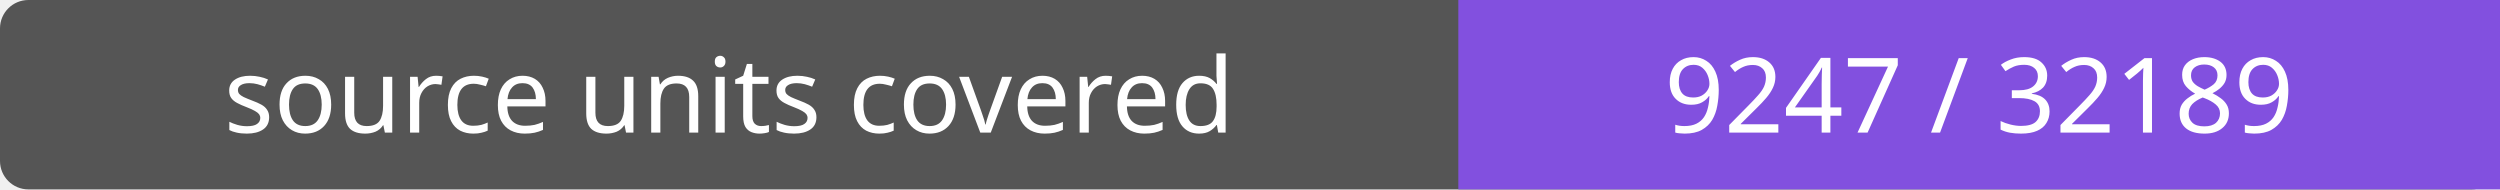
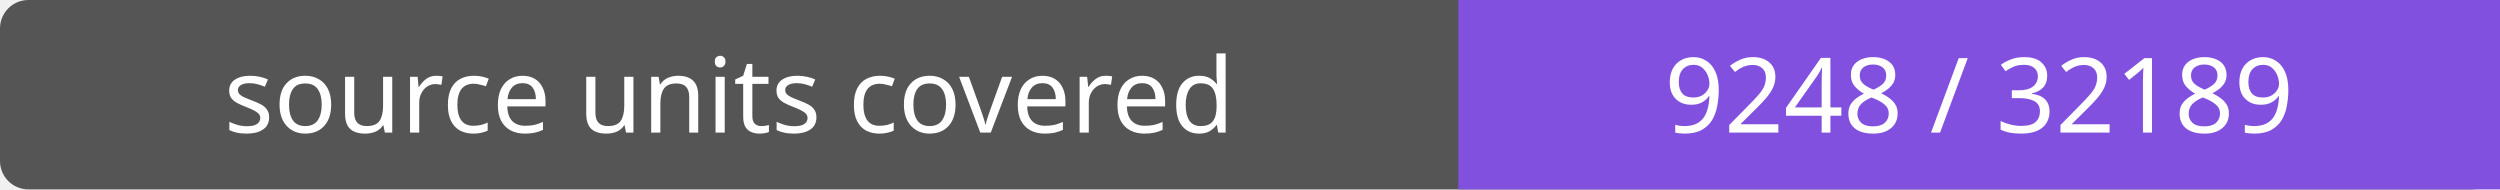
- <svg xmlns="http://www.w3.org/2000/svg" width="264" height="20" role="img" aria-label="source units covered: 9247 / 32189">
+ <svg xmlns="http://www.w3.org/2000/svg" width="264" height="20" role="img" aria-label="source units covered: 9248 / 32189">
  <rect width="264" height="20" rx="3" fill="#555" />
  <path fill="#8250df" d="M154 0h110v20H154z" />
  <g fill="#fff" text-anchor="middle" font-family="Verdana,sans-serif" font-size="11">
    <text x="77.0" y="14">source units covered</text>
-     <text x="209.0" y="14">9247 / 32189</text>
+     <text x="209.0" y="14">9248 / 32189</text>
  </g>
</svg>
